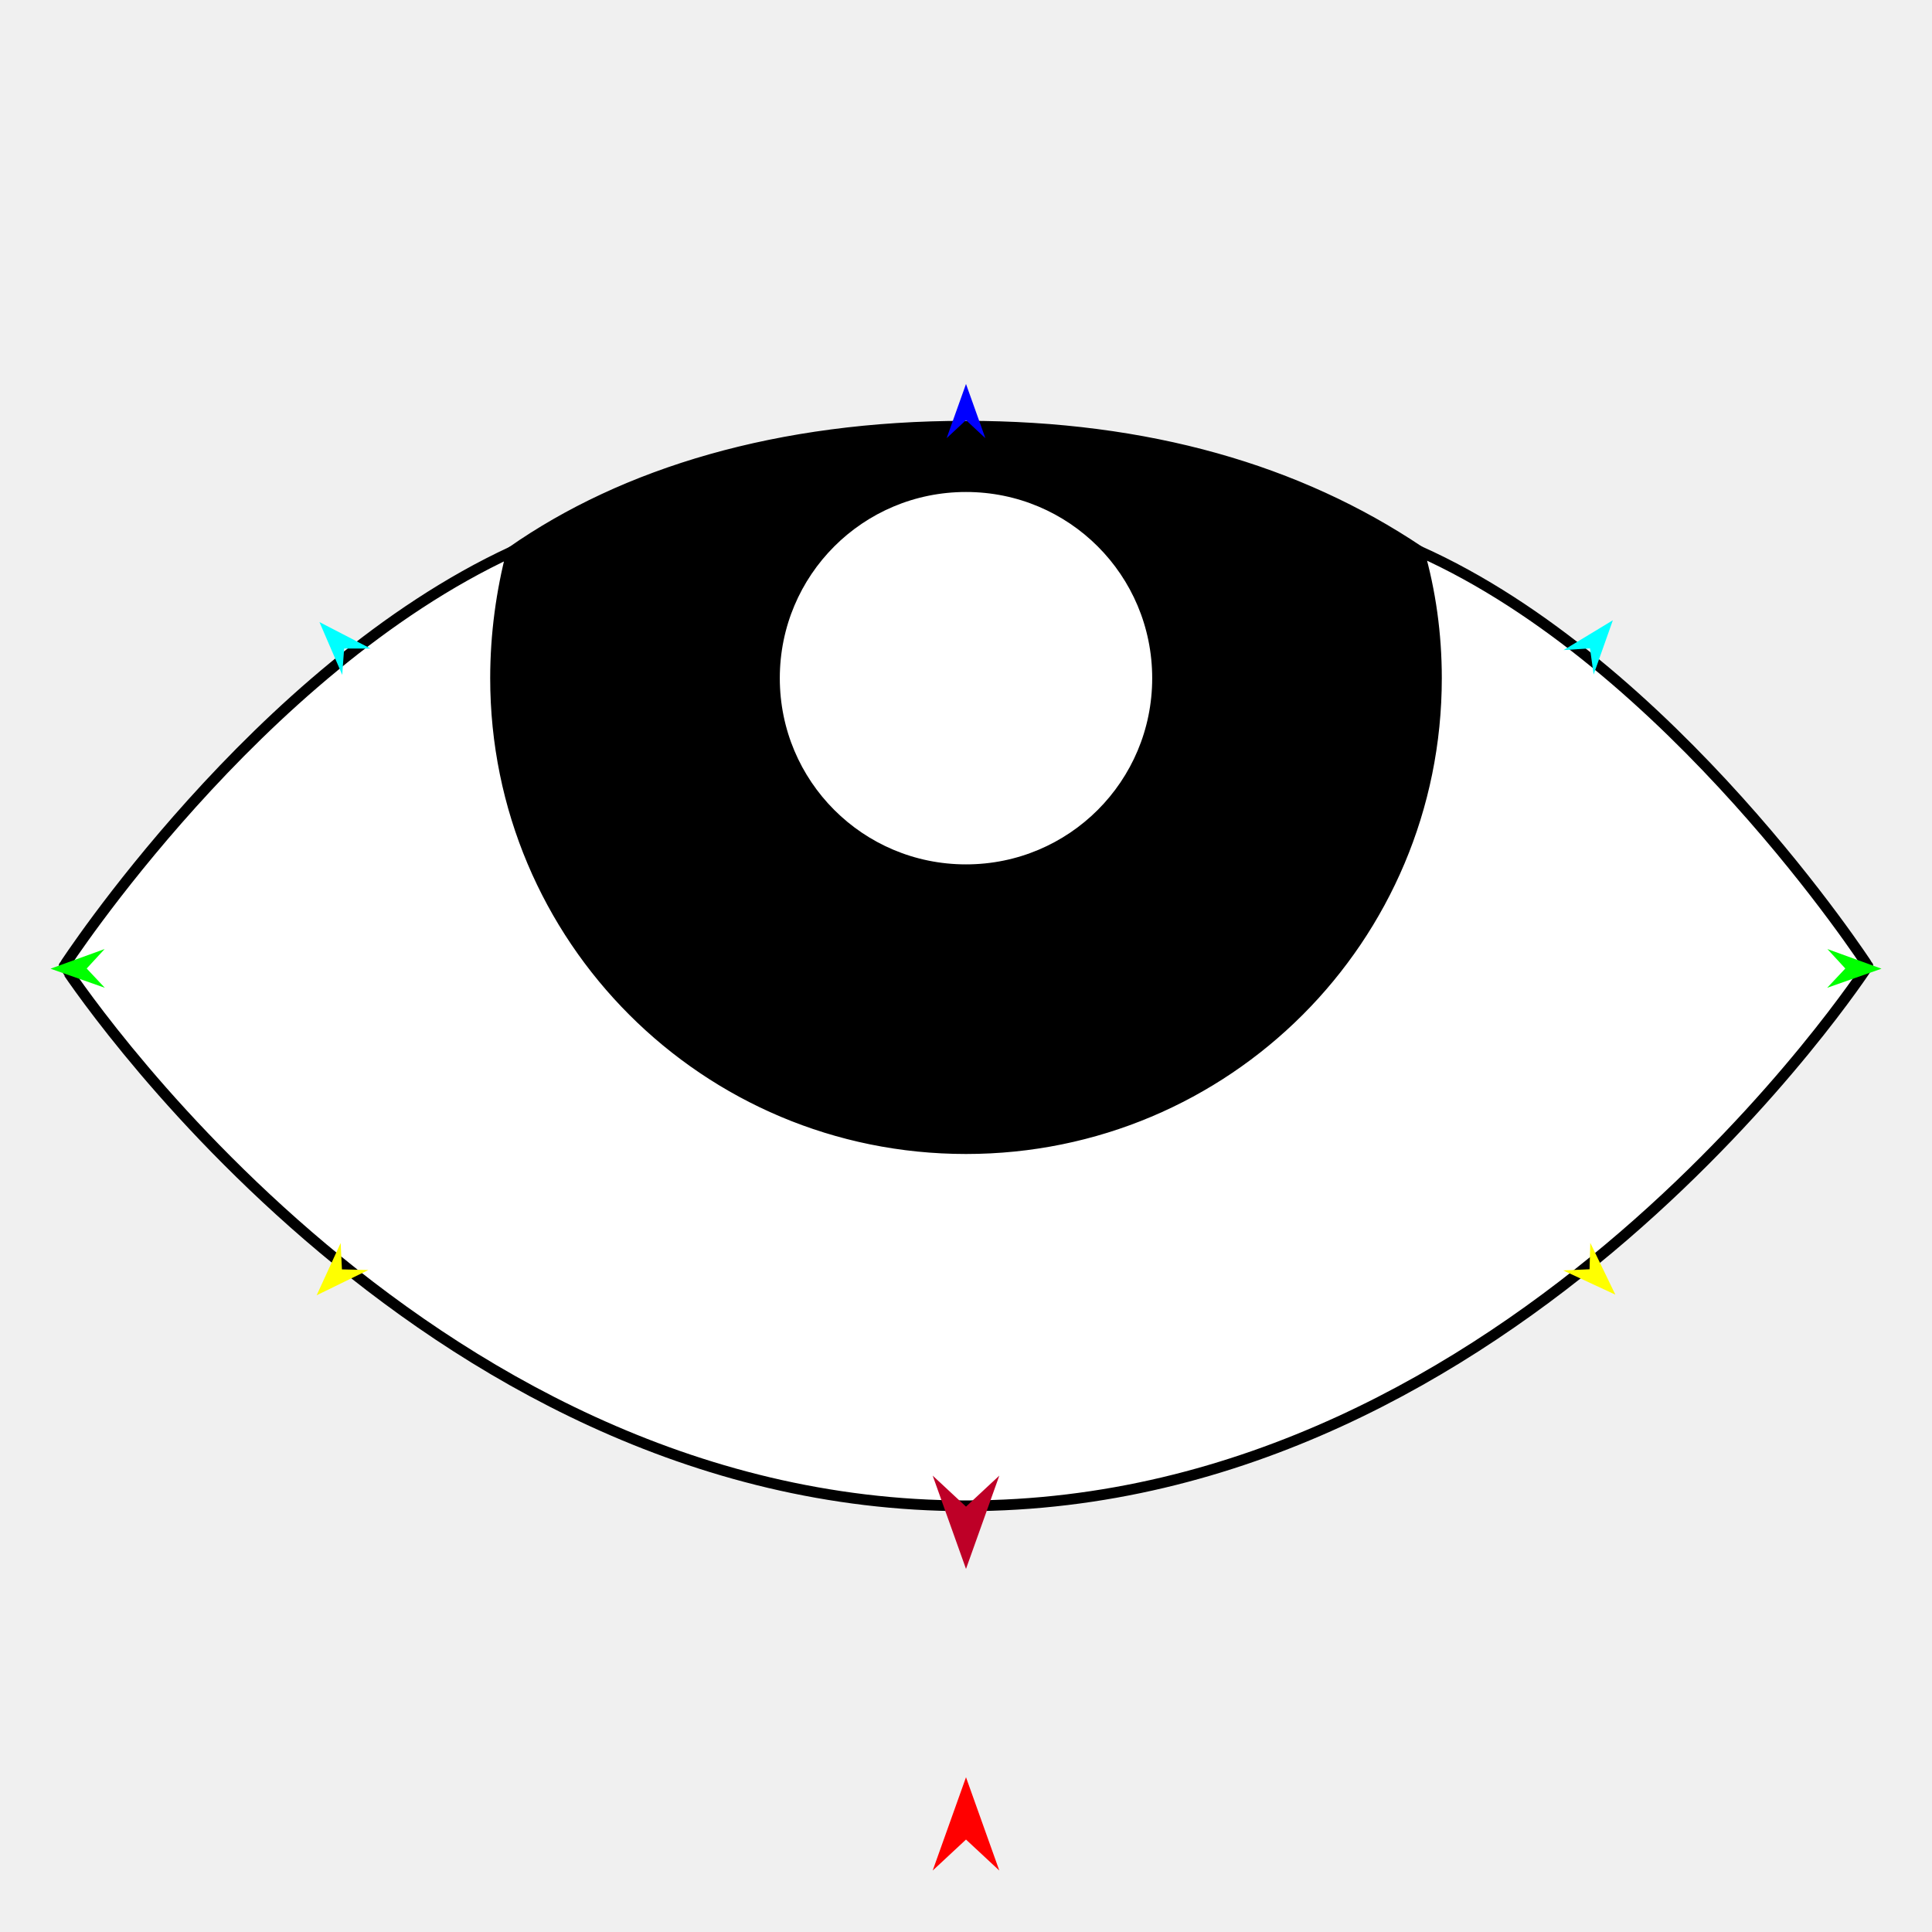
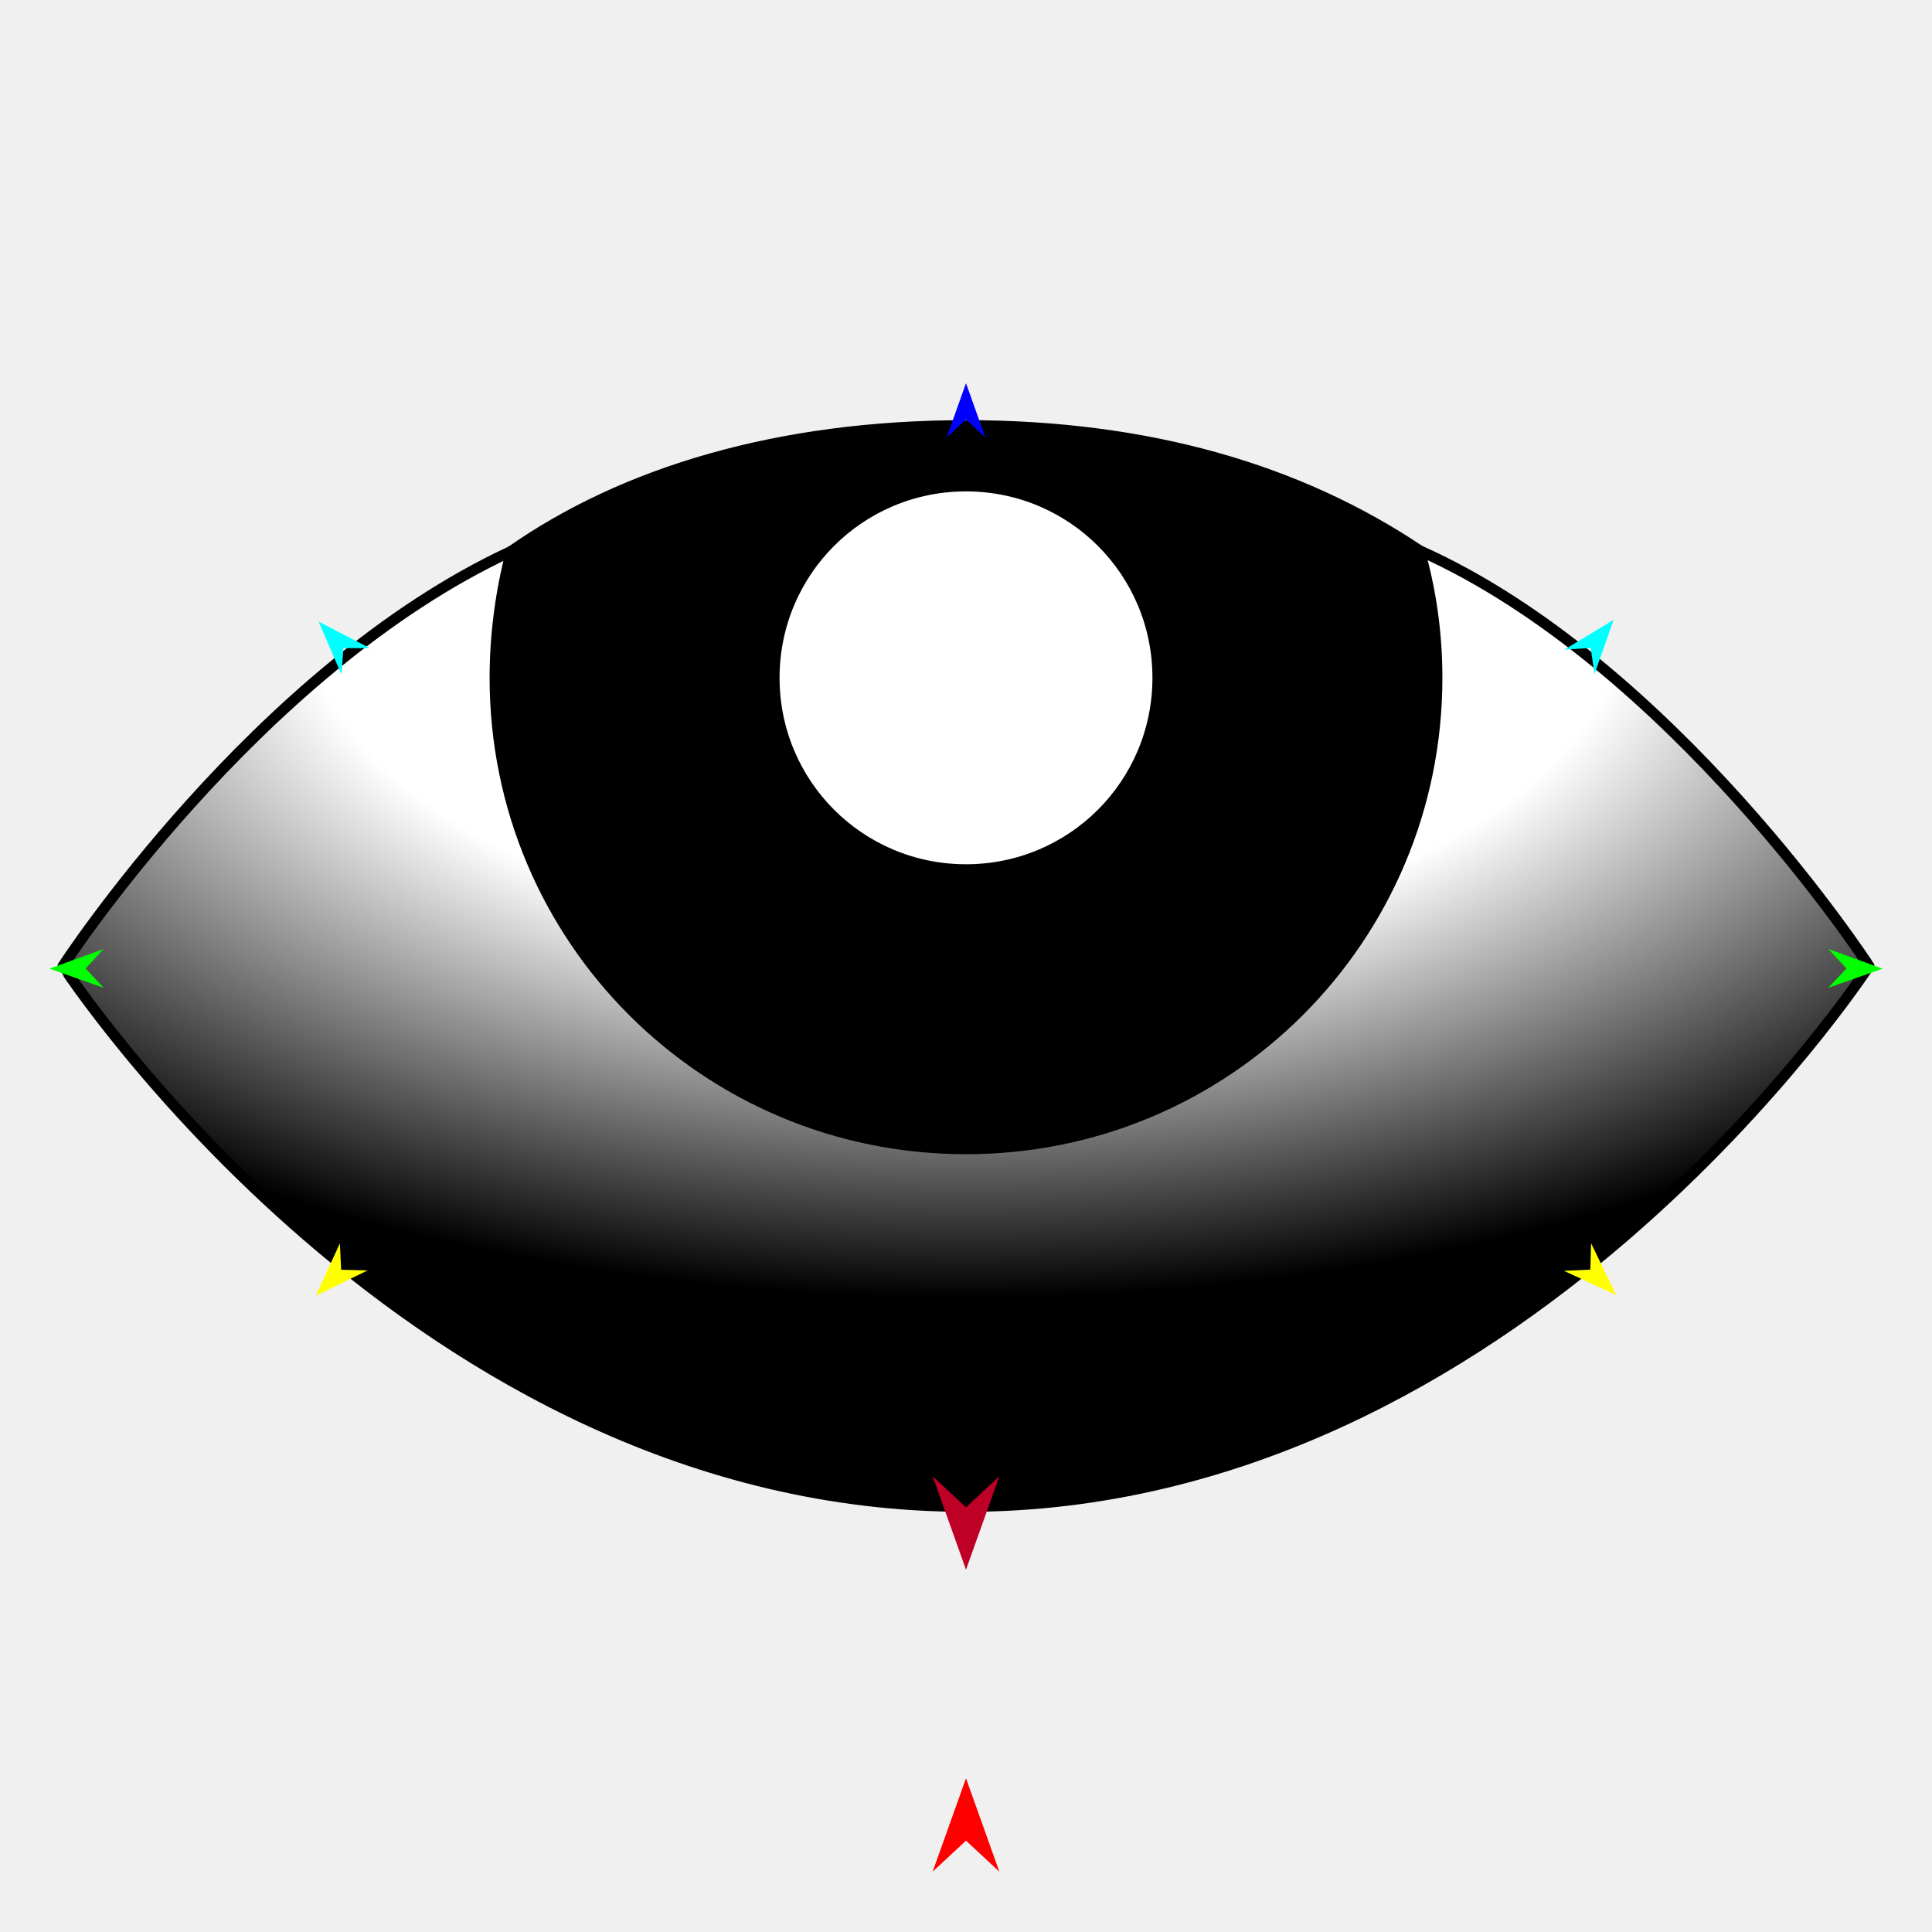
<svg xmlns="http://www.w3.org/2000/svg" version="1.1" id="Frame_0" width="720px" height="720px">
  <g id="eye_up">
    <g id="eye_up">
-       <path fill="#000000" fill-rule="evenodd" stroke="#000000" stroke-width="4" stroke-linecap="round" stroke-linejoin="round" d="M 288.610 252.739 C 288.610 213.225 320.486 181.349 360.000 181.349 C 399.514 181.349 431.390 213.225 431.390 252.739 C 431.390 292.253 399.514 324.129 360.000 324.129 C 320.486 324.129 288.610 292.253 288.610 252.739 M 190.758 205.617 C 232.692 176.274 290.130 158.833 360.000 158.833 C 427.815 158.833 483.919 175.263 528.780 205.357 C 533.056 220.288 535.319 236.242 535.319 252.739 C 535.318 349.776 457.038 428.058 360.000 428.058 C 262.962 428.058 184.681 349.776 184.681 252.739 C 184.681 236.242 186.944 220.288 190.758 205.617 Z" />
-       <path fill="none" stroke="#ffffff" stroke-width="1" stroke-linecap="butt" stroke-linejoin="round" d="M 360.000 181.349 C 399.514 181.349 431.390 213.225 431.390 252.739 " />
-       <path fill="none" stroke="#ffffff" stroke-width="1" stroke-linecap="butt" stroke-linejoin="round" d="M 431.390 252.739 C 431.390 292.253 399.514 324.129 360.000 324.129 " />
-       <path fill="none" stroke="#ffffff" stroke-width="1" stroke-linecap="butt" stroke-linejoin="round" d="M 360.000 324.129 C 320.486 324.129 288.610 292.253 288.610 252.739 " />
-       <path fill="none" stroke="#ffffff" stroke-width="1" stroke-linecap="butt" stroke-linejoin="round" d="M 288.610 252.739 C 288.610 213.225 320.486 181.349 360.000 181.349 " />
-       <path fill="#ffffff" fill-rule="evenodd" stroke="#000000" stroke-width="4" stroke-linecap="round" stroke-linejoin="round" d="M 360.000 181.349 C 399.514 181.349 431.390 213.225 431.390 252.739 C 431.390 292.253 399.514 324.129 360.000 324.129 C 320.486 324.129 288.610 292.253 288.610 252.739 C 288.610 213.225 320.486 181.349 360.000 181.349 Z" />
-       <path fill="none" stroke="#ffffff" stroke-width="1" stroke-linecap="butt" stroke-linejoin="round" d="M 184.681 252.739 C 184.681 236.242 186.944 220.288 190.758 205.617 " />
-       <path fill="none" stroke="#ffffff" stroke-width="1" stroke-linecap="butt" stroke-linejoin="round" d="M 528.780 205.357 C 533.056 220.288 535.319 236.242 535.319 252.739 " />
-       <path fill="none" stroke="#ffffff" stroke-width="1" stroke-linecap="butt" stroke-linejoin="round" d="M 535.319 252.739 C 535.318 349.776 457.038 428.058 360.000 428.058 " />
-       <path fill="none" stroke="#ffffff" stroke-width="1" stroke-linecap="butt" stroke-linejoin="round" d="M 360.000 428.058 C 262.962 428.058 184.681 349.776 184.681 252.739 " />
-       <path fill="#ffffff" fill-rule="evenodd" stroke="#000000" stroke-width="4" stroke-linecap="round" stroke-linejoin="round" d="M 184.681 252.739 C 184.681 236.242 186.944 220.288 190.758 205.617 C 95.434 249.801 23.897 359.985 23.881 360.000 C 23.914 360.020 154.501 561.167 360.000 561.167 C 565.499 561.167 696.086 360.020 696.119 360.000 C 696.103 359.985 623.044 247.457 528.780 205.357 C 533.056 220.288 535.319 236.242 535.319 252.739 C 535.318 349.776 457.038 428.058 360.000 428.058 C 262.962 428.058 184.681 349.776 184.681 252.739 Z" />
+       <path fill="#000000" fill-rule="evenodd" stroke="#000000" stroke-width="4" stroke-linecap="round" stroke-linejoin="round" d="M 288.521 252.605 C 288.521 213.042 320.437 181.126 360.000 181.126 C 399.563 181.126 431.479 213.042 431.479 252.605 C 431.479 292.168 399.563 324.084 360.000 324.084 C 320.437 324.084 288.521 292.168 288.521 252.605 M 190.547 205.425 C 232.533 176.045 290.043 158.582 360.000 158.582 C 427.899 158.582 484.073 175.033 528.990 205.164 C 533.272 220.114 535.537 236.088 535.537 252.605 C 535.537 349.764 457.159 428.142 360.000 428.142 C 262.841 428.142 184.463 349.764 184.463 252.605 C 184.463 236.088 186.728 220.114 190.547 205.425 Z" />
+       <path fill="none" stroke="#ffffff" stroke-width="1" stroke-linecap="butt" stroke-linejoin="round" d="M 360.000 181.126 C 399.563 181.126 431.479 213.042 431.479 252.605 " />
+       <path fill="none" stroke="#ffffff" stroke-width="1" stroke-linecap="butt" stroke-linejoin="round" d="M 431.479 252.605 C 431.479 292.168 399.563 324.084 360.000 324.084 " />
+       <path fill="none" stroke="#ffffff" stroke-width="1" stroke-linecap="butt" stroke-linejoin="round" d="M 360.000 324.084 C 320.437 324.084 288.521 292.168 288.521 252.605 " />
+       <path fill="none" stroke="#ffffff" stroke-width="1" stroke-linecap="butt" stroke-linejoin="round" d="M 288.521 252.605 C 288.521 213.042 320.437 181.126 360.000 181.126 " />
+       <path fill="#ffffff" fill-rule="evenodd" stroke="#000000" stroke-width="4" stroke-linecap="round" stroke-linejoin="round" d="M 360.000 181.126 C 399.563 181.126 431.479 213.042 431.479 252.605 C 431.479 292.168 399.563 324.084 360.000 324.084 C 320.437 324.084 288.521 292.168 288.521 252.605 C 288.521 213.042 320.437 181.126 360.000 181.126 Z" />
+       <radialGradient id="77A2BF57-080F-4D74-BD9F-7CCB18A2BEE7_2" cx="50.00%" cy="4.96%" r="73.26%">
+         <stop offset="0.00%" style="stop-color:rgb(255,255,255);stop-opacity:1.00" />
+         <stop offset="50.00%" style="stop-color:rgb(255,255,255);stop-opacity:1.00" />
+         <stop offset="100.00%" style="stop-color:rgb(0,0,0);stop-opacity:1.00" />
+       </radialGradient>
+       <path fill="none" stroke="#ffffff" stroke-width="1" stroke-linecap="butt" stroke-linejoin="round" d="M 184.463 252.605 C 184.463 236.088 186.728 220.114 190.547 205.425 " />
+       <path fill="none" stroke="#ffffff" stroke-width="1" stroke-linecap="butt" stroke-linejoin="round" d="M 528.990 205.164 C 533.272 220.114 535.537 236.088 535.537 252.605 " />
+       <path fill="none" stroke="#ffffff" stroke-width="1" stroke-linecap="butt" stroke-linejoin="round" d="M 535.537 252.605 C 535.537 349.764 457.159 428.142 360.000 428.142 " />
+       <path fill="none" stroke="#ffffff" stroke-width="1" stroke-linecap="butt" stroke-linejoin="round" d="M 360.000 428.142 C 262.841 428.142 184.463 349.764 184.463 252.605 " />
+       <path fill="url(#77A2BF57-080F-4D74-BD9F-7CCB18A2BEE7_2)" fill-rule="evenodd" stroke="#000000" stroke-width="4" stroke-linecap="round" stroke-linejoin="round" d="M 184.463 252.605 C 184.463 236.088 186.728 220.114 190.547 205.425 C 95.105 249.663 23.479 359.985 23.462 360.000 C 23.496 360.020 154.245 561.418 360.000 561.418 C 565.755 561.418 696.504 360.020 696.538 360.000 C 696.521 359.985 623.371 247.317 528.990 205.164 C 533.272 220.114 535.537 236.088 535.537 252.605 C 535.537 349.764 457.159 428.142 360.000 428.142 C 262.841 428.142 184.463 349.764 184.463 252.605 Z" />
    </g>
    <g id="specs_2">
-       <path fill="#ff0000" fill-rule="evenodd" stroke="none" d="M 360.000 662.331 C 360.001 662.335 372.416 697.097 372.417 697.101 C 372.416 697.100 360.001 685.548 360.000 685.547 C 359.999 685.548 347.584 697.100 347.583 697.101 C 347.584 697.097 359.999 662.335 360.000 662.331 Z" />
-       <path fill="#0000ff" fill-rule="evenodd" stroke="none" d="M 360.000 143.090 C 360.001 143.092 367.212 163.285 367.213 163.287 C 367.212 163.287 360.001 156.577 360.000 156.576 C 359.999 156.577 352.788 163.287 352.787 163.287 C 352.788 163.285 359.999 143.092 360.000 143.090 Z" />
-       <path fill="#00ff00" fill-rule="evenodd" stroke="none" d="M 18.822 361.002 C 18.824 361.002 38.981 353.687 38.983 353.687 C 38.982 353.687 32.308 360.933 32.308 360.934 C 32.308 360.935 39.055 368.112 39.055 368.113 C 39.053 368.112 18.824 361.003 18.822 361.002 Z" />
-       <path fill="#ffff00" fill-rule="evenodd" stroke="none" d="M 118.004 482.711 C 118.005 482.709 126.954 463.224 126.955 463.222 C 126.955 463.223 127.426 473.063 127.426 473.064 C 127.427 473.064 137.274 473.302 137.275 473.302 C 137.273 473.303 118.006 482.710 118.004 482.711 Z" />
-       <path fill="#ffff00" fill-rule="evenodd" stroke="none" d="M 601.996 482.473 C 601.995 482.471 592.657 463.169 592.656 463.167 C 592.656 463.168 592.383 473.015 592.383 473.016 C 592.382 473.016 582.540 473.452 582.539 473.452 C 582.541 473.453 601.994 482.472 601.996 482.473 Z" />
-       <path fill="#00ff00" fill-rule="evenodd" stroke="none" d="M 701.178 361.002 C 701.176 361.002 681.019 353.687 681.017 353.687 C 681.018 353.687 687.692 360.933 687.692 360.934 C 687.692 360.935 680.945 368.112 680.945 368.113 C 680.947 368.112 701.176 361.003 701.178 361.002 Z" />
-       <path fill="#00ffff" fill-rule="evenodd" stroke="none" d="M 601.061 231.155 C 601.060 231.157 593.902 251.370 593.901 251.372 C 593.901 251.371 592.546 241.614 592.546 241.613 C 592.545 241.613 582.716 242.262 582.715 242.262 C 582.717 242.261 601.059 231.156 601.061 231.155 Z" />
-       <path fill="#00ffff" fill-rule="evenodd" stroke="none" d="M 119.051 231.825 C 119.051 231.827 127.541 251.517 127.542 251.519 C 127.542 251.518 128.244 241.692 128.244 241.691 C 128.245 241.691 138.095 241.684 138.096 241.684 C 138.094 241.683 119.052 231.826 119.051 231.825 Z" />
-       <path fill="#be0027" fill-rule="evenodd" stroke="none" d="M 360.000 584.691 C 360.001 584.688 372.416 549.925 372.417 549.922 C 372.416 549.923 360.001 561.474 360.000 561.476 C 359.999 561.474 347.584 549.923 347.583 549.922 C 347.584 549.925 359.999 584.688 360.000 584.691 Z" />
+       <path fill="#ff0000" fill-rule="evenodd" stroke="none" d="M 360.000 662.708 C 360.001 662.711 372.432 697.517 372.433 697.521 C 372.432 697.520 360.001 685.954 360.000 685.952 C 359.999 685.954 347.568 697.520 347.567 697.521 C 347.568 697.517 359.999 662.711 360.000 662.708 Z" />
+       <path fill="#0000ff" fill-rule="evenodd" stroke="none" d="M 360.000 142.820 C 360.001 142.822 367.221 163.040 367.222 163.042 C 367.221 163.042 360.001 156.324 360.000 156.323 C 359.999 156.324 352.779 163.042 352.778 163.042 C 352.779 163.040 359.999 142.822 360.000 142.820 Z" />
+       <path fill="#00ff00" fill-rule="evenodd" stroke="none" d="M 18.397 361.004 C 18.399 361.003 38.581 353.680 38.583 353.679 C 38.582 353.680 31.900 360.935 31.900 360.935 C 31.900 360.936 38.655 368.122 38.656 368.123 C 38.654 368.122 18.399 361.004 18.397 361.004 Z" />
+       <path fill="#ffff00" fill-rule="evenodd" stroke="none" d="M 117.702 482.864 C 117.703 482.862 126.664 463.353 126.664 463.351 C 126.664 463.352 127.136 473.203 127.136 473.204 C 127.137 473.204 136.997 473.443 136.998 473.443 C 136.996 473.444 117.704 482.863 117.702 482.864 Z" />
+       <path fill="#ffff00" fill-rule="evenodd" stroke="none" d="M 602.298 482.625 C 602.297 482.623 592.947 463.297 592.946 463.295 C 592.946 463.296 592.672 473.155 592.672 473.156 C 592.671 473.156 582.818 473.593 582.817 473.593 C 582.819 473.594 602.296 482.624 602.298 482.625 Z" />
+       <path fill="#00ff00" fill-rule="evenodd" stroke="none" d="M 701.603 361.004 C 701.601 361.003 681.419 353.680 681.417 353.679 C 681.418 353.680 688.100 360.935 688.100 360.935 C 688.100 360.936 681.345 368.122 681.344 368.123 C 681.346 368.122 701.601 361.004 701.603 361.004 Z" />
+       <path fill="#00ffff" fill-rule="evenodd" stroke="none" d="M 601.361 230.995 C 601.361 230.997 594.193 251.234 594.193 251.236 C 594.193 251.235 592.835 241.466 592.835 241.465 C 592.834 241.465 582.993 242.115 582.992 242.115 C 582.994 242.114 601.359 230.996 601.361 230.995 Z" />
+       <path fill="#00ffff" fill-rule="evenodd" stroke="none" d="M 118.750 231.666 C 118.751 231.668 127.252 251.382 127.253 251.384 C 127.253 251.383 127.956 241.545 127.956 241.544 C 127.957 241.544 137.819 241.536 137.820 241.536 C 137.818 241.535 118.752 231.667 118.750 231.666 Z" />
+       <path fill="#be0027" fill-rule="evenodd" stroke="none" d="M 360.000 584.971 C 360.001 584.968 372.432 550.162 372.433 550.158 C 372.432 550.159 360.001 561.725 360.000 561.726 C 359.999 561.725 347.568 550.159 347.567 550.158 C 347.568 550.162 359.999 584.968 360.000 584.971 Z" />
    </g>
  </g>
</svg>
